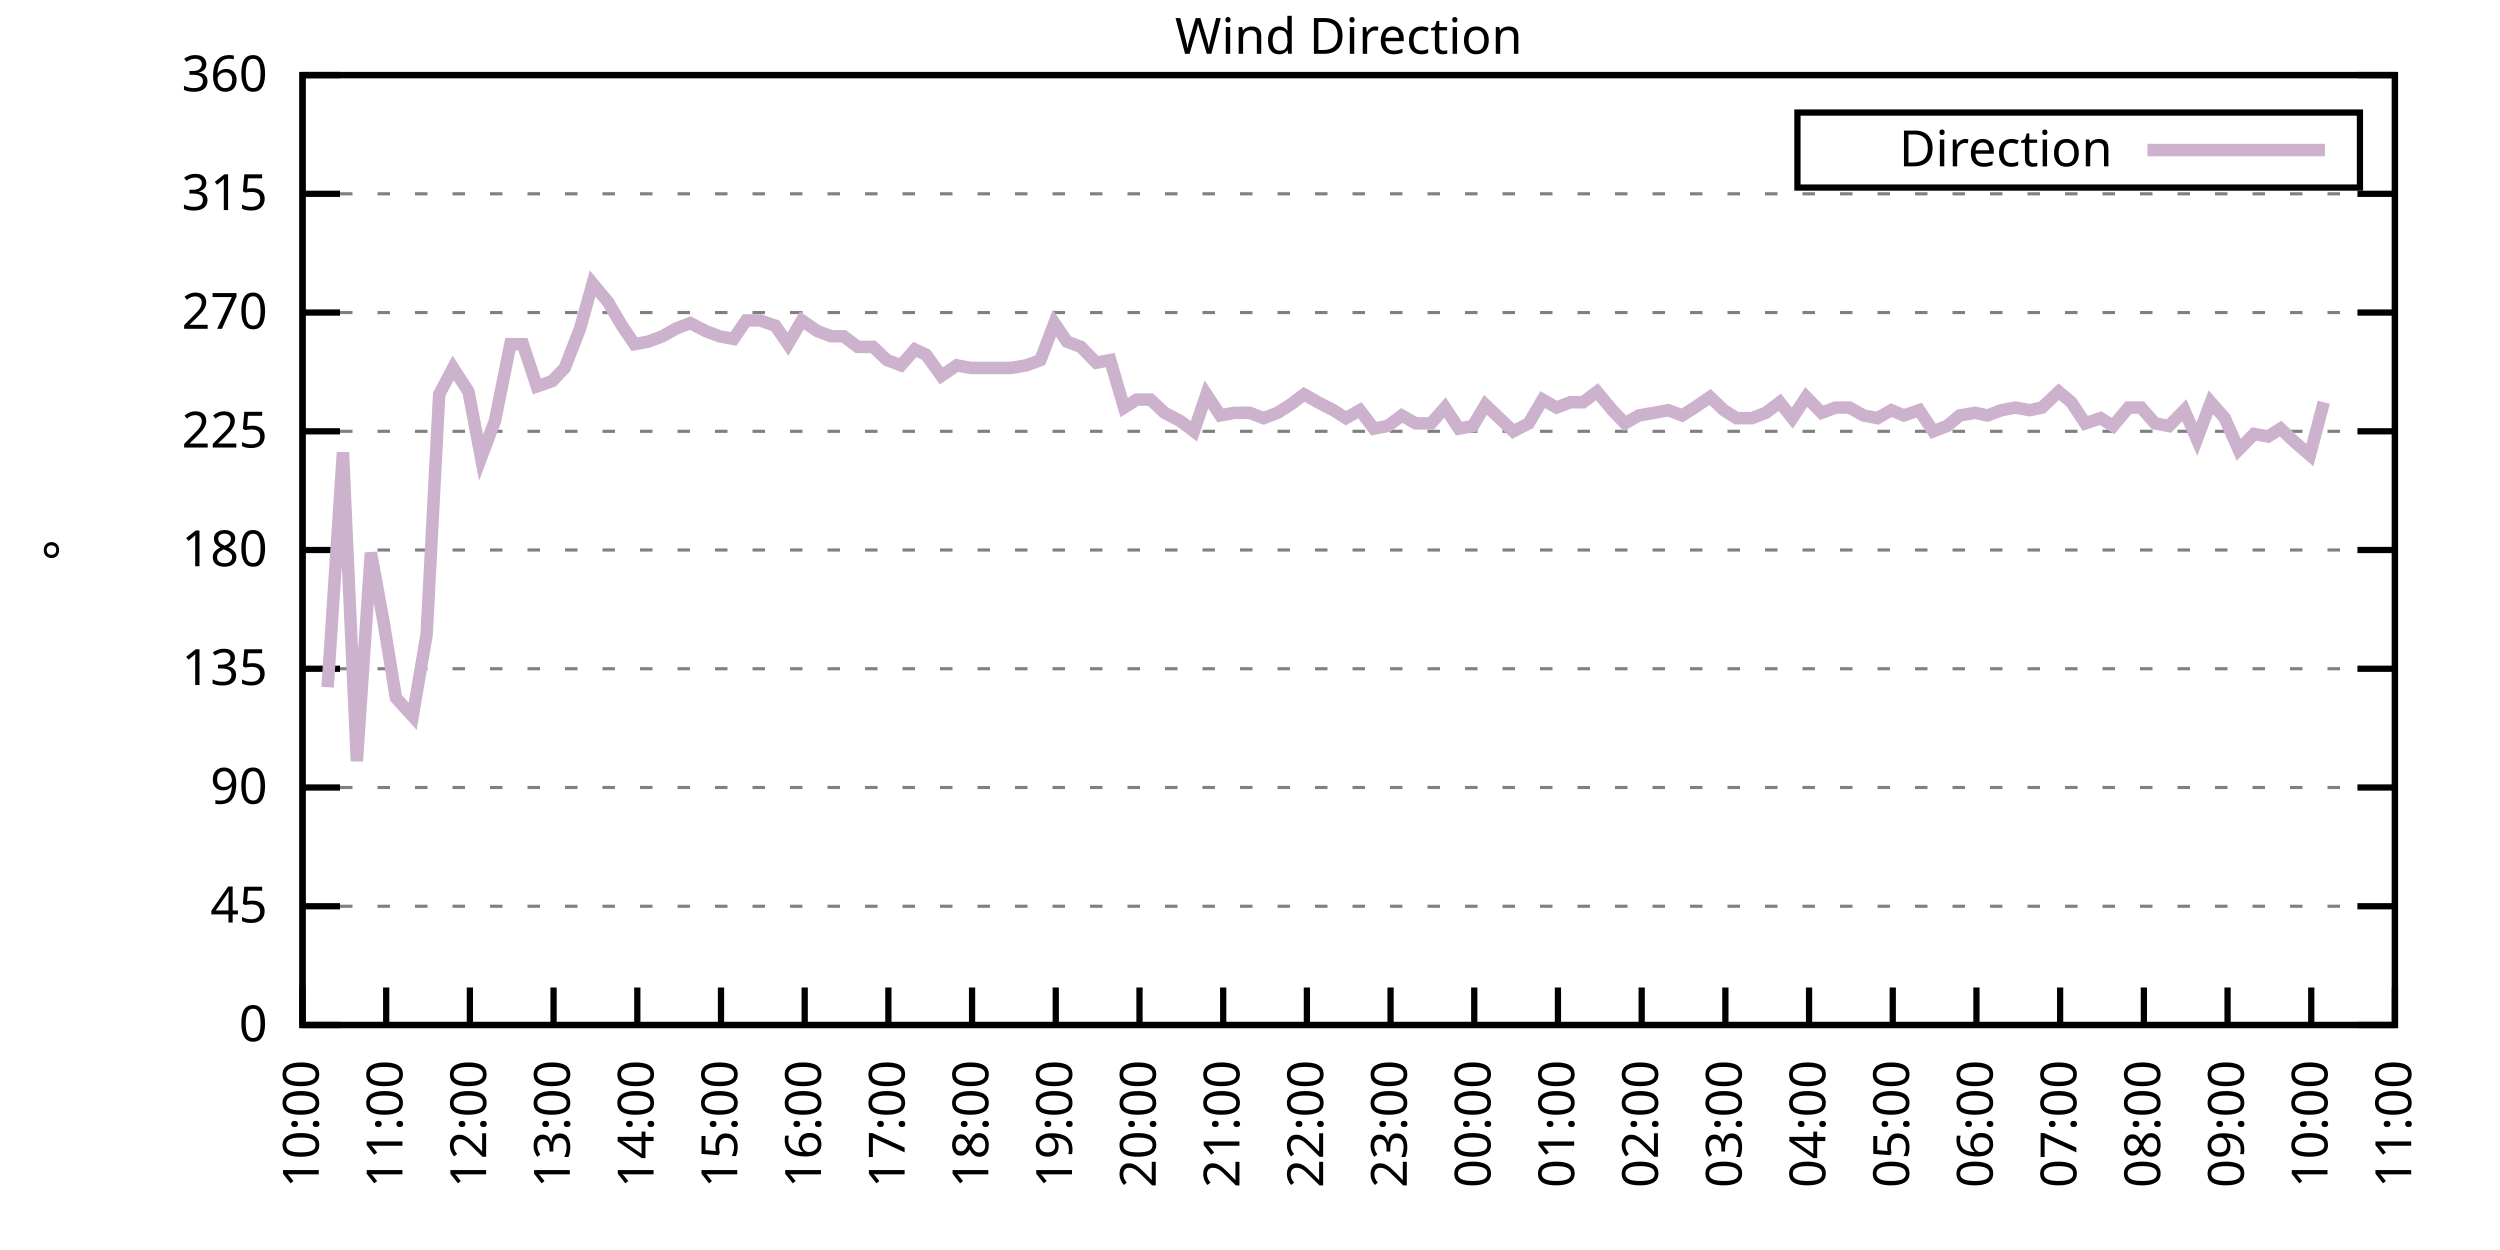
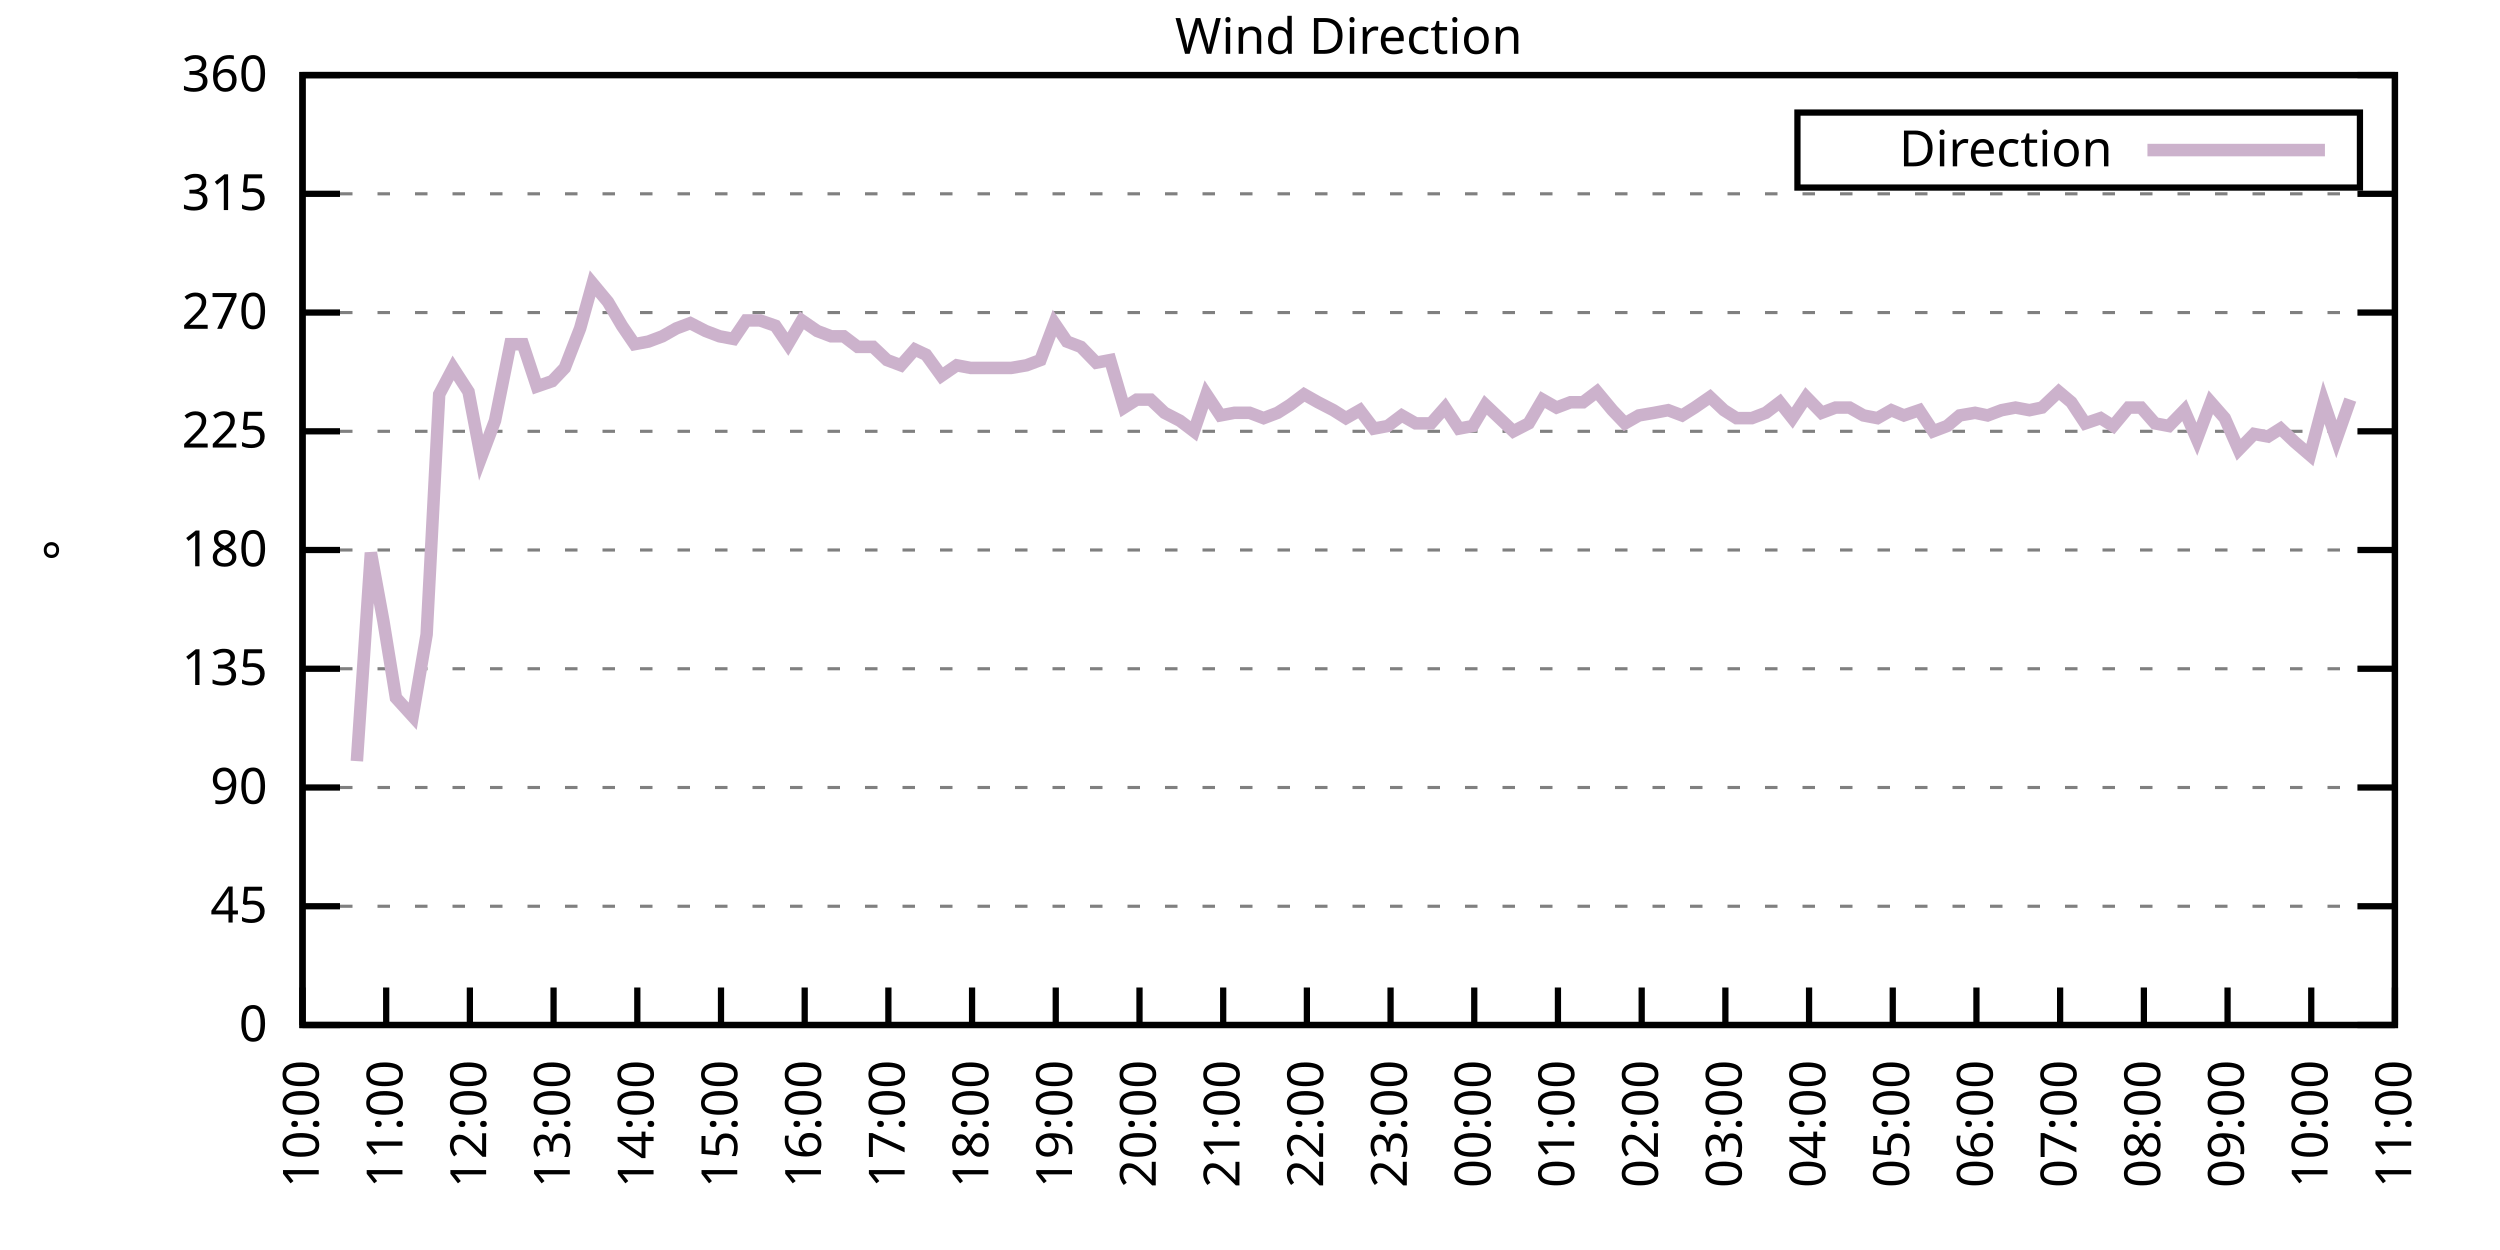
<svg xmlns="http://www.w3.org/2000/svg" xmlns:xlink="http://www.w3.org/1999/xlink" width="400" height="200" viewBox="0 0 400 200">
  <g id="gnuplot_canvas">
    <rect x="0" y="0" width="400" height="200" fill="none" />
    <defs>
      <circle id="gpDot" r="0.5" stroke-width="0.5" stroke="currentColor" />
      <path id="gpPt0" stroke-width="0.333" stroke="currentColor" d="M-1,0 h2 M0,-1 v2" />
      <path id="gpPt1" stroke-width="0.333" stroke="currentColor" d="M-1,-1 L1,1 M1,-1 L-1,1" />
      <path id="gpPt2" stroke-width="0.333" stroke="currentColor" d="M-1,0 L1,0 M0,-1 L0,1 M-1,-1 L1,1 M-1,1 L1,-1" />
      <rect id="gpPt3" stroke-width="0.333" stroke="currentColor" x="-1" y="-1" width="2" height="2" />
      <rect id="gpPt4" stroke-width="0.333" stroke="currentColor" fill="currentColor" x="-1" y="-1" width="2" height="2" />
      <circle id="gpPt5" stroke-width="0.333" stroke="currentColor" cx="0" cy="0" r="1" />
      <use xlink:href="#gpPt5" id="gpPt6" fill="currentColor" stroke="none" />
      <path id="gpPt7" stroke-width="0.333" stroke="currentColor" d="M0,-1.33 L-1.33,0.67 L1.33,0.67 z" />
      <use xlink:href="#gpPt7" id="gpPt8" fill="currentColor" stroke="none" />
      <use xlink:href="#gpPt7" id="gpPt9" stroke="currentColor" transform="rotate(180)" />
      <use xlink:href="#gpPt9" id="gpPt10" fill="currentColor" stroke="none" />
      <use xlink:href="#gpPt3" id="gpPt11" stroke="currentColor" transform="rotate(45)" />
      <use xlink:href="#gpPt11" id="gpPt12" fill="currentColor" stroke="none" />
      <path id="gpPt13" stroke-width="0.333" stroke="currentColor" d="M0,1.330 L1.265,0.411 L0.782,-1.067 L-0.782,-1.076 L-1.265,0.411 z" />
      <use xlink:href="#gpPt13" id="gpPt14" fill="currentColor" stroke="none" />
      <filter id="textbox" filterUnits="objectBoundingBox" x="0" y="0" height="1" width="1">
        <feFlood flood-color="white" flood-opacity="1" result="bgnd" />
        <feComposite in="SourceGraphic" in2="bgnd" operator="atop" />
      </filter>
      <filter id="greybox" filterUnits="objectBoundingBox" x="0" y="0" height="1" width="1">
        <feFlood flood-color="lightgrey" flood-opacity="1" result="grey" />
        <feComposite in="SourceGraphic" in2="grey" operator="atop" />
      </filter>
    </defs>
    <g fill="none" color="white" stroke="currentColor" stroke-width="1.00" stroke-linecap="butt" stroke-linejoin="miter">
</g>
    <g fill="none" color="black" stroke="currentColor" stroke-width="1.00" stroke-linecap="butt" stroke-linejoin="miter">
      <g stroke="none" shape-rendering="crispEdges">
        <polygon fill="rgb(255, 255, 255)" points="48.40,164.00 383.18,164.00 383.18,12.02 48.40,12.02 " />
      </g>
    </g>
    <g fill="none" color="black" stroke="currentColor" stroke-width="1.00" stroke-linecap="butt" stroke-linejoin="miter">
</g>
    <g fill="none" color="black" stroke="black" stroke-width="0.50" stroke-linecap="butt" stroke-linejoin="miter">
</g>
    <g fill="none" color="gray" stroke="currentColor" stroke-width="0.50" stroke-linecap="butt" stroke-linejoin="miter">
      <path stroke="gray" stroke-dasharray="2,4" class="gridline" d="M48.40,164.00 L383.19,164.00  " />
    </g>
    <g fill="none" color="gray" stroke="gray" stroke-width="1.00" stroke-linecap="butt" stroke-linejoin="miter">
</g>
    <g fill="none" color="black" stroke="currentColor" stroke-width="1.00" stroke-linecap="butt" stroke-linejoin="miter">
      <path stroke="black" d="M48.40,164.00 L54.40,164.00 M383.19,164.00 L377.19,164.00  " />
      <g transform="translate(42.80,166.60)" stroke="none" fill="black" font-family="Sans" font-size="8.00" text-anchor="end">
        <text>
          <tspan font-family="Sans"> 0</tspan>
        </text>
      </g>
    </g>
    <g fill="none" color="black" stroke="currentColor" stroke-width="1.00" stroke-linecap="butt" stroke-linejoin="miter">
</g>
    <g fill="none" color="black" stroke="black" stroke-width="0.50" stroke-linecap="butt" stroke-linejoin="miter">
</g>
    <g fill="none" color="gray" stroke="currentColor" stroke-width="0.50" stroke-linecap="butt" stroke-linejoin="miter">
      <path stroke="gray" stroke-dasharray="2,4" class="gridline" d="M48.40,145.00 L383.19,145.00  " />
    </g>
    <g fill="none" color="gray" stroke="gray" stroke-width="1.00" stroke-linecap="butt" stroke-linejoin="miter">
</g>
    <g fill="none" color="black" stroke="currentColor" stroke-width="1.00" stroke-linecap="butt" stroke-linejoin="miter">
      <path stroke="black" d="M48.40,145.00 L54.40,145.00 M383.19,145.00 L377.19,145.00  " />
      <g transform="translate(42.80,147.60)" stroke="none" fill="black" font-family="Sans" font-size="8.00" text-anchor="end">
        <text>
          <tspan font-family="Sans"> 45</tspan>
        </text>
      </g>
    </g>
    <g fill="none" color="black" stroke="currentColor" stroke-width="1.00" stroke-linecap="butt" stroke-linejoin="miter">
</g>
    <g fill="none" color="black" stroke="black" stroke-width="0.50" stroke-linecap="butt" stroke-linejoin="miter">
</g>
    <g fill="none" color="gray" stroke="currentColor" stroke-width="0.50" stroke-linecap="butt" stroke-linejoin="miter">
      <path stroke="gray" stroke-dasharray="2,4" class="gridline" d="M48.40,126.00 L383.19,126.00  " />
    </g>
    <g fill="none" color="gray" stroke="gray" stroke-width="1.00" stroke-linecap="butt" stroke-linejoin="miter">
</g>
    <g fill="none" color="black" stroke="currentColor" stroke-width="1.00" stroke-linecap="butt" stroke-linejoin="miter">
      <path stroke="black" d="M48.40,126.00 L54.40,126.00 M383.19,126.00 L377.19,126.00  " />
      <g transform="translate(42.80,128.60)" stroke="none" fill="black" font-family="Sans" font-size="8.00" text-anchor="end">
        <text>
          <tspan font-family="Sans"> 90</tspan>
        </text>
      </g>
    </g>
    <g fill="none" color="black" stroke="currentColor" stroke-width="1.00" stroke-linecap="butt" stroke-linejoin="miter">
</g>
    <g fill="none" color="black" stroke="black" stroke-width="0.50" stroke-linecap="butt" stroke-linejoin="miter">
</g>
    <g fill="none" color="gray" stroke="currentColor" stroke-width="0.50" stroke-linecap="butt" stroke-linejoin="miter">
      <path stroke="gray" stroke-dasharray="2,4" class="gridline" d="M48.40,107.00 L383.19,107.00  " />
    </g>
    <g fill="none" color="gray" stroke="gray" stroke-width="1.00" stroke-linecap="butt" stroke-linejoin="miter">
</g>
    <g fill="none" color="black" stroke="currentColor" stroke-width="1.00" stroke-linecap="butt" stroke-linejoin="miter">
      <path stroke="black" d="M48.40,107.00 L54.40,107.00 M383.19,107.00 L377.19,107.00  " />
      <g transform="translate(42.80,109.60)" stroke="none" fill="black" font-family="Sans" font-size="8.00" text-anchor="end">
        <text>
          <tspan font-family="Sans"> 135</tspan>
        </text>
      </g>
    </g>
    <g fill="none" color="black" stroke="currentColor" stroke-width="1.00" stroke-linecap="butt" stroke-linejoin="miter">
</g>
    <g fill="none" color="black" stroke="black" stroke-width="0.50" stroke-linecap="butt" stroke-linejoin="miter">
</g>
    <g fill="none" color="gray" stroke="currentColor" stroke-width="0.50" stroke-linecap="butt" stroke-linejoin="miter">
      <path stroke="gray" stroke-dasharray="2,4" class="gridline" d="M48.40,88.00 L383.19,88.00  " />
    </g>
    <g fill="none" color="gray" stroke="gray" stroke-width="1.00" stroke-linecap="butt" stroke-linejoin="miter">
</g>
    <g fill="none" color="black" stroke="currentColor" stroke-width="1.00" stroke-linecap="butt" stroke-linejoin="miter">
      <path stroke="black" d="M48.40,88.00 L54.40,88.00 M383.19,88.00 L377.19,88.00  " />
      <g transform="translate(42.80,90.60)" stroke="none" fill="black" font-family="Sans" font-size="8.00" text-anchor="end">
        <text>
          <tspan font-family="Sans"> 180</tspan>
        </text>
      </g>
    </g>
    <g fill="none" color="black" stroke="currentColor" stroke-width="1.00" stroke-linecap="butt" stroke-linejoin="miter">
</g>
    <g fill="none" color="black" stroke="black" stroke-width="0.50" stroke-linecap="butt" stroke-linejoin="miter">
</g>
    <g fill="none" color="gray" stroke="currentColor" stroke-width="0.50" stroke-linecap="butt" stroke-linejoin="miter">
      <path stroke="gray" stroke-dasharray="2,4" class="gridline" d="M48.40,69.01 L383.19,69.01  " />
    </g>
    <g fill="none" color="gray" stroke="gray" stroke-width="1.00" stroke-linecap="butt" stroke-linejoin="miter">
</g>
    <g fill="none" color="black" stroke="currentColor" stroke-width="1.00" stroke-linecap="butt" stroke-linejoin="miter">
      <path stroke="black" d="M48.40,69.01 L54.40,69.01 M383.19,69.01 L377.19,69.01  " />
      <g transform="translate(42.80,71.61)" stroke="none" fill="black" font-family="Sans" font-size="8.00" text-anchor="end">
        <text>
          <tspan font-family="Sans"> 225</tspan>
        </text>
      </g>
    </g>
    <g fill="none" color="black" stroke="currentColor" stroke-width="1.00" stroke-linecap="butt" stroke-linejoin="miter">
</g>
    <g fill="none" color="black" stroke="black" stroke-width="0.50" stroke-linecap="butt" stroke-linejoin="miter">
</g>
    <g fill="none" color="gray" stroke="currentColor" stroke-width="0.50" stroke-linecap="butt" stroke-linejoin="miter">
      <path stroke="gray" stroke-dasharray="2,4" class="gridline" d="M48.40,50.01 L383.19,50.01  " />
    </g>
    <g fill="none" color="gray" stroke="gray" stroke-width="1.00" stroke-linecap="butt" stroke-linejoin="miter">
</g>
    <g fill="none" color="black" stroke="currentColor" stroke-width="1.00" stroke-linecap="butt" stroke-linejoin="miter">
      <path stroke="black" d="M48.40,50.01 L54.40,50.01 M383.19,50.01 L377.19,50.01  " />
      <g transform="translate(42.80,52.61)" stroke="none" fill="black" font-family="Sans" font-size="8.00" text-anchor="end">
        <text>
          <tspan font-family="Sans"> 270</tspan>
        </text>
      </g>
    </g>
    <g fill="none" color="black" stroke="currentColor" stroke-width="1.00" stroke-linecap="butt" stroke-linejoin="miter">
</g>
    <g fill="none" color="black" stroke="black" stroke-width="0.50" stroke-linecap="butt" stroke-linejoin="miter">
</g>
    <g fill="none" color="gray" stroke="currentColor" stroke-width="0.50" stroke-linecap="butt" stroke-linejoin="miter">
      <path stroke="gray" stroke-dasharray="2,4" class="gridline" d="M48.40,31.01 L383.19,31.01  " />
    </g>
    <g fill="none" color="gray" stroke="gray" stroke-width="1.00" stroke-linecap="butt" stroke-linejoin="miter">
</g>
    <g fill="none" color="black" stroke="currentColor" stroke-width="1.00" stroke-linecap="butt" stroke-linejoin="miter">
      <path stroke="black" d="M48.40,31.01 L54.40,31.01 M383.19,31.01 L377.19,31.01  " />
      <g transform="translate(42.80,33.61)" stroke="none" fill="black" font-family="Sans" font-size="8.00" text-anchor="end">
        <text>
          <tspan font-family="Sans"> 315</tspan>
        </text>
      </g>
    </g>
    <g fill="none" color="black" stroke="currentColor" stroke-width="1.00" stroke-linecap="butt" stroke-linejoin="miter">
</g>
    <g fill="none" color="black" stroke="black" stroke-width="0.50" stroke-linecap="butt" stroke-linejoin="miter">
</g>
    <g fill="none" color="gray" stroke="currentColor" stroke-width="0.50" stroke-linecap="butt" stroke-linejoin="miter">
      <path stroke="gray" stroke-dasharray="2,4" class="gridline" d="M48.40,12.01 L383.19,12.01  " />
    </g>
    <g fill="none" color="gray" stroke="gray" stroke-width="1.00" stroke-linecap="butt" stroke-linejoin="miter">
</g>
    <g fill="none" color="black" stroke="currentColor" stroke-width="1.00" stroke-linecap="butt" stroke-linejoin="miter">
      <path stroke="black" d="M48.40,12.01 L54.40,12.01 M383.19,12.01 L377.19,12.01  " />
      <g transform="translate(42.80,14.61)" stroke="none" fill="black" font-family="Sans" font-size="8.00" text-anchor="end">
        <text>
          <tspan font-family="Sans"> 360</tspan>
        </text>
      </g>
    </g>
    <g fill="none" color="black" stroke="currentColor" stroke-width="1.00" stroke-linecap="butt" stroke-linejoin="miter">
      <path stroke="black" d="M48.40,164.00 L48.40,158.00  " />
      <g transform="translate(51.00,169.60) rotate(270.00)" stroke="none" fill="black" font-family="Sans" font-size="8.00" text-anchor="end">
        <text>
          <tspan font-family="Sans">10:00</tspan>
        </text>
      </g>
    </g>
    <g fill="none" color="black" stroke="currentColor" stroke-width="1.00" stroke-linecap="butt" stroke-linejoin="miter">
      <path stroke="black" d="M61.79,164.00 L61.79,158.00  " />
      <g transform="translate(64.39,169.60) rotate(270.00)" stroke="none" fill="black" font-family="Sans" font-size="8.00" text-anchor="end">
        <text>
          <tspan font-family="Sans">11:00</tspan>
        </text>
      </g>
    </g>
    <g fill="none" color="black" stroke="currentColor" stroke-width="1.00" stroke-linecap="butt" stroke-linejoin="miter">
      <path stroke="black" d="M75.18,164.00 L75.18,158.00  " />
      <g transform="translate(77.78,169.60) rotate(270.00)" stroke="none" fill="black" font-family="Sans" font-size="8.00" text-anchor="end">
        <text>
          <tspan font-family="Sans">12:00</tspan>
        </text>
      </g>
    </g>
    <g fill="none" color="black" stroke="currentColor" stroke-width="1.00" stroke-linecap="butt" stroke-linejoin="miter">
      <path stroke="black" d="M88.57,164.00 L88.57,158.00  " />
      <g transform="translate(91.17,169.60) rotate(270.00)" stroke="none" fill="black" font-family="Sans" font-size="8.00" text-anchor="end">
        <text>
          <tspan font-family="Sans">13:00</tspan>
        </text>
      </g>
    </g>
    <g fill="none" color="black" stroke="currentColor" stroke-width="1.00" stroke-linecap="butt" stroke-linejoin="miter">
      <path stroke="black" d="M101.97,164.00 L101.97,158.00  " />
      <g transform="translate(104.57,169.60) rotate(270.00)" stroke="none" fill="black" font-family="Sans" font-size="8.00" text-anchor="end">
        <text>
          <tspan font-family="Sans">14:00</tspan>
        </text>
      </g>
    </g>
    <g fill="none" color="black" stroke="currentColor" stroke-width="1.00" stroke-linecap="butt" stroke-linejoin="miter">
      <path stroke="black" d="M115.36,164.00 L115.36,158.00  " />
      <g transform="translate(117.96,169.60) rotate(270.00)" stroke="none" fill="black" font-family="Sans" font-size="8.00" text-anchor="end">
        <text>
          <tspan font-family="Sans">15:00</tspan>
        </text>
      </g>
    </g>
    <g fill="none" color="black" stroke="currentColor" stroke-width="1.00" stroke-linecap="butt" stroke-linejoin="miter">
      <path stroke="black" d="M128.75,164.00 L128.75,158.00  " />
      <g transform="translate(131.35,169.60) rotate(270.00)" stroke="none" fill="black" font-family="Sans" font-size="8.00" text-anchor="end">
        <text>
          <tspan font-family="Sans">16:00</tspan>
        </text>
      </g>
    </g>
    <g fill="none" color="black" stroke="currentColor" stroke-width="1.00" stroke-linecap="butt" stroke-linejoin="miter">
      <path stroke="black" d="M142.14,164.00 L142.14,158.00  " />
      <g transform="translate(144.74,169.60) rotate(270.00)" stroke="none" fill="black" font-family="Sans" font-size="8.00" text-anchor="end">
        <text>
          <tspan font-family="Sans">17:00</tspan>
        </text>
      </g>
    </g>
    <g fill="none" color="black" stroke="currentColor" stroke-width="1.00" stroke-linecap="butt" stroke-linejoin="miter">
      <path stroke="black" d="M155.53,164.00 L155.53,158.00  " />
      <g transform="translate(158.13,169.60) rotate(270.00)" stroke="none" fill="black" font-family="Sans" font-size="8.00" text-anchor="end">
        <text>
          <tspan font-family="Sans">18:00</tspan>
        </text>
      </g>
    </g>
    <g fill="none" color="black" stroke="currentColor" stroke-width="1.00" stroke-linecap="butt" stroke-linejoin="miter">
      <path stroke="black" d="M168.92,164.00 L168.92,158.00  " />
      <g transform="translate(171.52,169.60) rotate(270.00)" stroke="none" fill="black" font-family="Sans" font-size="8.00" text-anchor="end">
        <text>
          <tspan font-family="Sans">19:00</tspan>
        </text>
      </g>
    </g>
    <g fill="none" color="black" stroke="currentColor" stroke-width="1.00" stroke-linecap="butt" stroke-linejoin="miter">
      <path stroke="black" d="M182.32,164.00 L182.32,158.00  " />
      <g transform="translate(184.92,169.60) rotate(270.00)" stroke="none" fill="black" font-family="Sans" font-size="8.00" text-anchor="end">
        <text>
          <tspan font-family="Sans">20:00</tspan>
        </text>
      </g>
    </g>
    <g fill="none" color="black" stroke="currentColor" stroke-width="1.00" stroke-linecap="butt" stroke-linejoin="miter">
      <path stroke="black" d="M195.71,164.00 L195.71,158.00  " />
      <g transform="translate(198.31,169.60) rotate(270.00)" stroke="none" fill="black" font-family="Sans" font-size="8.00" text-anchor="end">
        <text>
          <tspan font-family="Sans">21:00</tspan>
        </text>
      </g>
    </g>
    <g fill="none" color="black" stroke="currentColor" stroke-width="1.00" stroke-linecap="butt" stroke-linejoin="miter">
      <path stroke="black" d="M209.10,164.00 L209.10,158.00  " />
      <g transform="translate(211.70,169.60) rotate(270.00)" stroke="none" fill="black" font-family="Sans" font-size="8.00" text-anchor="end">
        <text>
          <tspan font-family="Sans">22:00</tspan>
        </text>
      </g>
    </g>
    <g fill="none" color="black" stroke="currentColor" stroke-width="1.00" stroke-linecap="butt" stroke-linejoin="miter">
      <path stroke="black" d="M222.49,164.00 L222.49,158.00  " />
      <g transform="translate(225.09,169.60) rotate(270.00)" stroke="none" fill="black" font-family="Sans" font-size="8.00" text-anchor="end">
        <text>
          <tspan font-family="Sans">23:00</tspan>
        </text>
      </g>
    </g>
    <g fill="none" color="black" stroke="currentColor" stroke-width="1.00" stroke-linecap="butt" stroke-linejoin="miter">
      <path stroke="black" d="M235.88,164.00 L235.88,158.00  " />
      <g transform="translate(238.48,169.60) rotate(270.00)" stroke="none" fill="black" font-family="Sans" font-size="8.00" text-anchor="end">
        <text>
          <tspan font-family="Sans">00:00</tspan>
        </text>
      </g>
    </g>
    <g fill="none" color="black" stroke="currentColor" stroke-width="1.00" stroke-linecap="butt" stroke-linejoin="miter">
      <path stroke="black" d="M249.27,164.00 L249.27,158.00  " />
      <g transform="translate(251.87,169.60) rotate(270.00)" stroke="none" fill="black" font-family="Sans" font-size="8.00" text-anchor="end">
        <text>
          <tspan font-family="Sans">01:00</tspan>
        </text>
      </g>
    </g>
    <g fill="none" color="black" stroke="currentColor" stroke-width="1.00" stroke-linecap="butt" stroke-linejoin="miter">
      <path stroke="black" d="M262.67,164.00 L262.67,158.00  " />
      <g transform="translate(265.27,169.60) rotate(270.00)" stroke="none" fill="black" font-family="Sans" font-size="8.00" text-anchor="end">
        <text>
          <tspan font-family="Sans">02:00</tspan>
        </text>
      </g>
    </g>
    <g fill="none" color="black" stroke="currentColor" stroke-width="1.00" stroke-linecap="butt" stroke-linejoin="miter">
      <path stroke="black" d="M276.06,164.00 L276.06,158.00  " />
      <g transform="translate(278.66,169.60) rotate(270.00)" stroke="none" fill="black" font-family="Sans" font-size="8.00" text-anchor="end">
        <text>
          <tspan font-family="Sans">03:00</tspan>
        </text>
      </g>
    </g>
    <g fill="none" color="black" stroke="currentColor" stroke-width="1.00" stroke-linecap="butt" stroke-linejoin="miter">
      <path stroke="black" d="M289.45,164.00 L289.45,158.00  " />
      <g transform="translate(292.05,169.60) rotate(270.00)" stroke="none" fill="black" font-family="Sans" font-size="8.00" text-anchor="end">
        <text>
          <tspan font-family="Sans">04:00</tspan>
        </text>
      </g>
    </g>
    <g fill="none" color="black" stroke="currentColor" stroke-width="1.00" stroke-linecap="butt" stroke-linejoin="miter">
      <path stroke="black" d="M302.84,164.00 L302.84,158.00  " />
      <g transform="translate(305.44,169.60) rotate(270.00)" stroke="none" fill="black" font-family="Sans" font-size="8.00" text-anchor="end">
        <text>
          <tspan font-family="Sans">05:00</tspan>
        </text>
      </g>
    </g>
    <g fill="none" color="black" stroke="currentColor" stroke-width="1.00" stroke-linecap="butt" stroke-linejoin="miter">
      <path stroke="black" d="M316.23,164.00 L316.23,158.00  " />
      <g transform="translate(318.83,169.60) rotate(270.00)" stroke="none" fill="black" font-family="Sans" font-size="8.00" text-anchor="end">
        <text>
          <tspan font-family="Sans">06:00</tspan>
        </text>
      </g>
    </g>
    <g fill="none" color="black" stroke="currentColor" stroke-width="1.00" stroke-linecap="butt" stroke-linejoin="miter">
      <path stroke="black" d="M329.62,164.00 L329.62,158.00  " />
      <g transform="translate(332.22,169.60) rotate(270.00)" stroke="none" fill="black" font-family="Sans" font-size="8.00" text-anchor="end">
        <text>
          <tspan font-family="Sans">07:00</tspan>
        </text>
      </g>
    </g>
    <g fill="none" color="black" stroke="currentColor" stroke-width="1.00" stroke-linecap="butt" stroke-linejoin="miter">
      <path stroke="black" d="M343.02,164.00 L343.02,158.00  " />
      <g transform="translate(345.62,169.60) rotate(270.00)" stroke="none" fill="black" font-family="Sans" font-size="8.00" text-anchor="end">
        <text>
          <tspan font-family="Sans">08:00</tspan>
        </text>
      </g>
    </g>
    <g fill="none" color="black" stroke="currentColor" stroke-width="1.00" stroke-linecap="butt" stroke-linejoin="miter">
      <path stroke="black" d="M356.41,164.00 L356.41,158.00  " />
      <g transform="translate(359.01,169.60) rotate(270.00)" stroke="none" fill="black" font-family="Sans" font-size="8.00" text-anchor="end">
        <text>
          <tspan font-family="Sans">09:00</tspan>
        </text>
      </g>
    </g>
    <g fill="none" color="black" stroke="currentColor" stroke-width="1.00" stroke-linecap="butt" stroke-linejoin="miter">
      <path stroke="black" d="M369.80,164.00 L369.80,158.00  " />
      <g transform="translate(372.40,169.60) rotate(270.00)" stroke="none" fill="black" font-family="Sans" font-size="8.00" text-anchor="end">
        <text>
          <tspan font-family="Sans">10:00</tspan>
        </text>
      </g>
    </g>
    <g fill="none" color="black" stroke="currentColor" stroke-width="1.00" stroke-linecap="butt" stroke-linejoin="miter">
      <path stroke="black" d="M383.19,164.00 L383.19,158.00  " />
      <g transform="translate(385.79,169.60) rotate(270.00)" stroke="none" fill="black" font-family="Sans" font-size="8.00" text-anchor="end">
        <text>
          <tspan font-family="Sans">11:00</tspan>
        </text>
      </g>
    </g>
    <g fill="none" color="black" stroke="currentColor" stroke-width="1.00" stroke-linecap="butt" stroke-linejoin="miter">
</g>
    <g fill="none" color="black" stroke="currentColor" stroke-width="1.00" stroke-linecap="butt" stroke-linejoin="miter">
      <path stroke="black" d="M48.40,12.01 L48.40,164.00 L383.19,164.00 L383.19,12.01 L48.40,12.01 Z  " />
    </g>
    <g fill="none" color="black" stroke="currentColor" stroke-width="1.00" stroke-linecap="butt" stroke-linejoin="miter">
</g>
    <g fill="none" color="black" stroke="currentColor" stroke-width="1.00" stroke-linecap="butt" stroke-linejoin="miter">
      <path stroke="black" d="M287.59,30.01 L287.59,18.01 L377.59,18.01 L377.59,30.01 L287.59,30.01 Z  " />
    </g>
    <g id="Wind_direction_plot_1">
      <g fill="none" color="white" stroke="black" stroke-width="2.00" stroke-linecap="butt" stroke-linejoin="miter">
</g>
      <g fill="none" color="black" stroke="currentColor" stroke-width="2.00" stroke-linecap="butt" stroke-linejoin="miter">
        <g transform="translate(337.99,26.61)" stroke="none" fill="black" font-family="Sans" font-size="8.00" text-anchor="end">
          <text>
            <tspan font-family="Sans">Direction</tspan>
          </text>
        </g>
      </g>
      <g fill="none" color="black" stroke="currentColor" stroke-width="2.00" stroke-linecap="butt" stroke-linejoin="miter">
-         <path stroke="rgb(204, 178, 204)" d="M343.59,24.01 L371.99,24.01 M52.42,109.96 L54.87,72.38 L57.10,121.78 L59.34,88.43 L61.35,99.40 L63.35,111.65   L66.03,114.60 L68.26,101.52 L70.27,63.10 L72.50,58.87 L74.96,62.67 L76.97,73.23 L79.20,67.32 L81.66,55.07   L83.66,55.07 L85.90,61.83 L88.35,60.98 L90.36,58.87 L92.82,52.54 L94.82,45.36 L97.28,48.32 L99.51,52.12   L101.52,55.07 L103.75,54.65 L105.98,53.81 L108.22,52.54 L110.45,51.70 L112.90,52.96 L115.13,53.81 L117.37,54.23   L119.38,51.27 L121.61,51.27 L124.06,52.12 L126.07,55.07 L128.30,51.27 L130.76,52.96 L132.99,53.81 L135.00,53.81   L137.23,55.50 L139.69,55.50 L141.92,57.61 L144.15,58.45 L146.38,55.92 L148.17,56.76 L150.62,60.14 L153.08,58.45   L155.31,58.87 L157.32,58.87 L159.55,58.87 L161.78,58.87 L164.24,58.45 L166.47,57.61 L168.70,51.70 L170.71,54.65   L172.94,55.50 L175.40,58.03 L177.63,57.61 L179.86,65.21 L181.87,63.94 L184.10,63.94 L186.33,66.05 L188.79,67.32   L191.02,69.01 L193.03,63.10 L195.26,66.47 L197.49,66.05 L199.95,66.05 L202.18,66.90 L204.41,66.05 L206.42,64.78   L208.65,63.10 L210.88,64.36 L213.34,65.63 L215.35,66.90 L217.58,65.63 L219.81,68.58 L222.04,68.16 L224.28,66.47   L226.51,67.74 L228.96,67.74 L231.20,65.21 L233.43,68.58 L235.66,68.16 L237.67,64.78 L239.90,66.90 L242.13,69.01   L244.59,67.74 L246.82,63.94 L249.05,65.21 L251.28,64.36 L253.29,64.36 L255.52,62.67 L257.98,65.63 L259.99,67.74   L262.22,66.47 L264.67,66.05 L266.91,65.63 L269.14,66.47 L271.15,65.21 L273.60,63.52 L275.83,65.63 L277.84,66.90   L280.30,66.90 L282.53,66.05 L284.76,64.36 L286.77,66.90 L289.00,63.52 L291.46,66.05 L293.69,65.21 L295.92,65.21   L298.15,66.47 L300.39,66.90 L302.62,65.63 L304.63,66.47 L307.08,65.63 L309.31,69.01 L311.54,68.16 L313.55,66.47   L316.01,66.05 L318.02,66.47 L320.25,65.63 L322.48,65.21 L324.71,65.63 L326.72,65.21 L329.40,62.67 L331.41,64.36   L333.64,67.74 L336.10,66.90 L338.10,68.16 L340.56,65.21 L342.57,65.21 L344.80,67.74 L347.03,68.16 L349.49,65.63   L351.50,70.27 L353.73,64.36 L355.96,66.90 L358.19,71.96 L360.65,69.43 L362.88,69.85 L364.89,68.58 L367.12,70.70   L369.58,72.81 L371.81,64.36  " />
+         <path stroke="rgb(204, 178, 204)" d="M343.59,24.01 L371.99,24.01 M57.10,121.78 L59.34,88.43 L61.35,99.40 L63.35,111.65 L66.03,114.60 L68.26,101.52   L70.27,63.10 L72.50,58.87 L74.96,62.67 L76.97,73.23 L79.20,67.32 L81.66,55.07 L83.66,55.07 L85.90,61.83   L88.35,60.98 L90.36,58.87 L92.82,52.54 L94.82,45.36 L97.28,48.32 L99.51,52.12 L101.52,55.07 L103.75,54.65   L105.98,53.81 L108.22,52.54 L110.45,51.70 L112.90,52.96 L115.13,53.81 L117.37,54.23 L119.38,51.27 L121.61,51.27   L124.06,52.12 L126.07,55.07 L128.30,51.27 L130.76,52.96 L132.99,53.81 L135.00,53.81 L137.23,55.50 L139.69,55.50   L141.92,57.61 L144.15,58.45 L146.38,55.92 L148.17,56.76 L150.62,60.14 L153.08,58.45 L155.31,58.87 L157.32,58.87   L159.55,58.87 L161.78,58.87 L164.24,58.45 L166.47,57.61 L168.70,51.70 L170.71,54.65 L172.94,55.50 L175.40,58.03   L177.63,57.61 L179.86,65.21 L181.87,63.94 L184.10,63.94 L186.33,66.05 L188.79,67.32 L191.02,69.01 L193.03,63.10   L195.26,66.47 L197.49,66.05 L199.95,66.05 L202.18,66.90 L204.41,66.05 L206.42,64.78 L208.65,63.10 L210.88,64.36   L213.34,65.63 L215.35,66.90 L217.58,65.63 L219.81,68.58 L222.04,68.16 L224.28,66.47 L226.51,67.74 L228.96,67.74   L231.20,65.21 L233.43,68.58 L235.66,68.16 L237.67,64.78 L239.90,66.90 L242.13,69.01 L244.59,67.74 L246.82,63.94   L249.05,65.21 L251.28,64.36 L253.29,64.36 L255.52,62.67 L257.98,65.63 L259.99,67.74 L262.22,66.47 L264.67,66.05   L266.91,65.63 L269.14,66.47 L271.15,65.21 L273.60,63.52 L275.83,65.63 L277.84,66.90 L280.30,66.90 L282.53,66.05   L284.76,64.36 L286.77,66.90 L289.00,63.52 L291.46,66.05 L293.69,65.21 L295.92,65.21 L298.15,66.47 L300.39,66.90   L302.62,65.63 L304.63,66.47 L307.08,65.63 L309.31,69.01 L311.54,68.16 L313.55,66.47 L316.01,66.05 L318.02,66.47   L320.25,65.63 L322.48,65.21 L324.71,65.63 L326.72,65.21 L329.40,62.67 L331.41,64.36 L333.64,67.74 L336.10,66.90   L338.10,68.16 L340.56,65.21 L342.57,65.21 L344.80,67.74 L347.03,68.16 L349.49,65.63 L351.50,70.27 L353.73,64.36   L355.96,66.90 L358.19,71.96 L360.65,69.43 L362.88,69.85 L364.89,68.58 L367.12,70.70 L369.58,72.81 L371.81,64.36   L373.82,70.27 L376.05,63.94  " />
      </g>
    </g>
    <g fill="none" color="black" stroke="currentColor" stroke-width="2.00" stroke-linecap="butt" stroke-linejoin="miter">
</g>
    <g fill="none" color="black" stroke="black" stroke-width="1.00" stroke-linecap="butt" stroke-linejoin="miter">
</g>
    <g fill="none" color="black" stroke="currentColor" stroke-width="1.00" stroke-linecap="butt" stroke-linejoin="miter">
      <path stroke="black" d="M48.40,12.01 L48.40,164.00 L383.19,164.00 L383.19,12.01 L48.40,12.01 Z  " />
      <g transform="translate(12.80,88.01) rotate(270.00)" stroke="none" fill="black" font-family="Sans" font-size="8.00" text-anchor="middle">
        <text>
          <tspan font-family="Sans">°</tspan>
        </text>
      </g>
    </g>
    <g fill="none" color="black" stroke="currentColor" stroke-width="1.00" stroke-linecap="butt" stroke-linejoin="miter">
</g>
    <g fill="none" color="black" stroke="currentColor" stroke-width="1.00" stroke-linecap="butt" stroke-linejoin="miter">
      <g transform="translate(215.79,8.61)" stroke="none" fill="black" font-family="Sans" font-size="8.00" text-anchor="middle">
        <text>
          <tspan font-family="Sans">Wind Direction</tspan>
        </text>
      </g>
    </g>
    <g fill="none" color="black" stroke="currentColor" stroke-width="1.00" stroke-linecap="butt" stroke-linejoin="miter">
</g>
  </g>
</svg>
